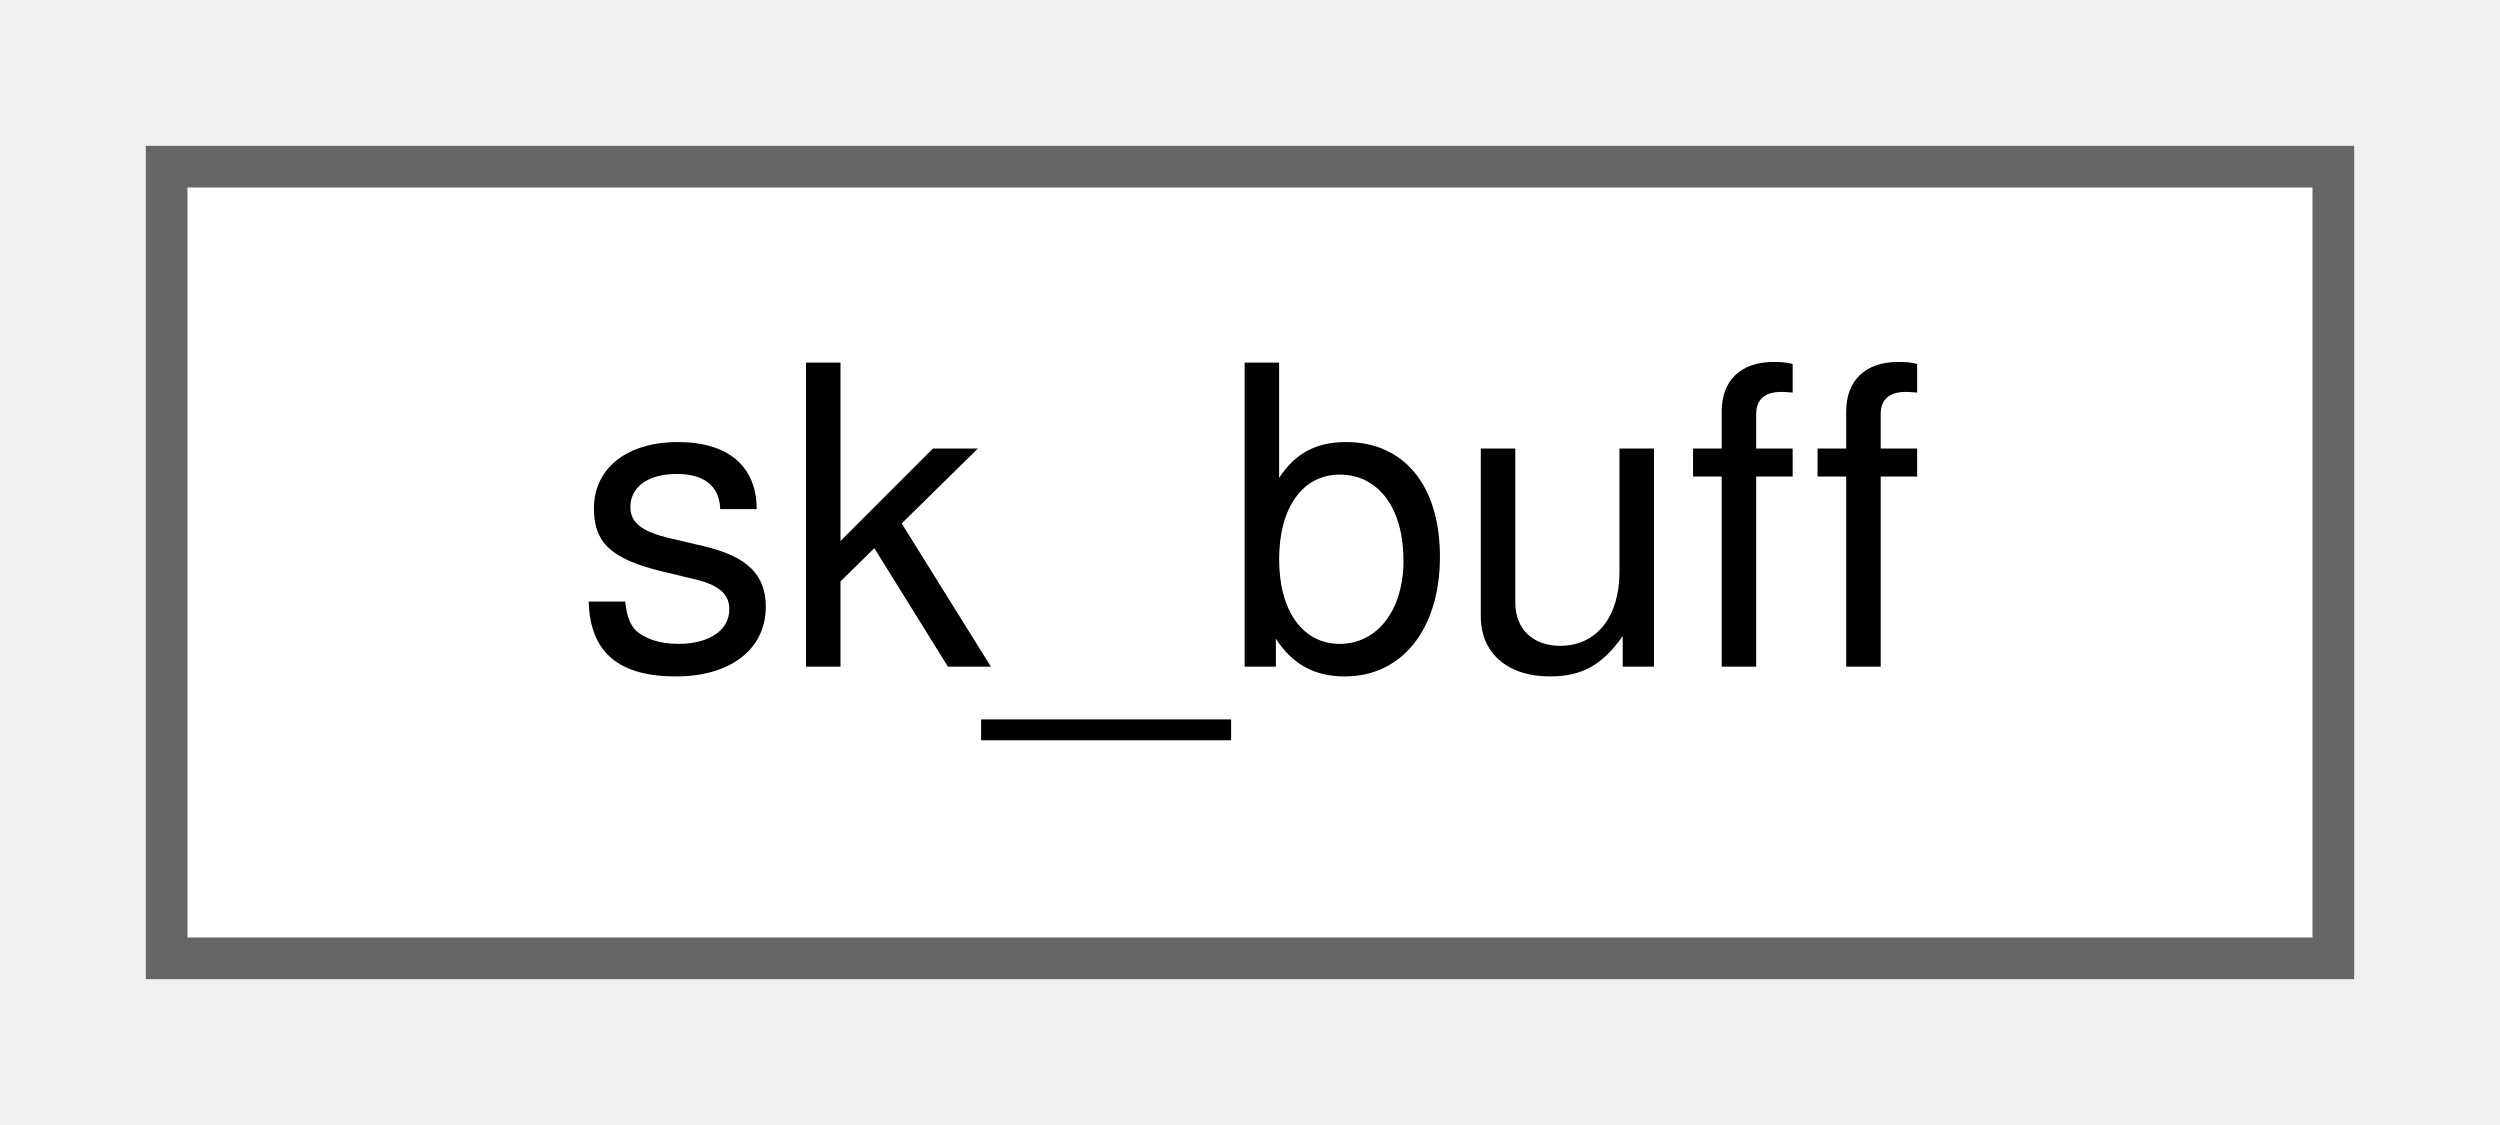
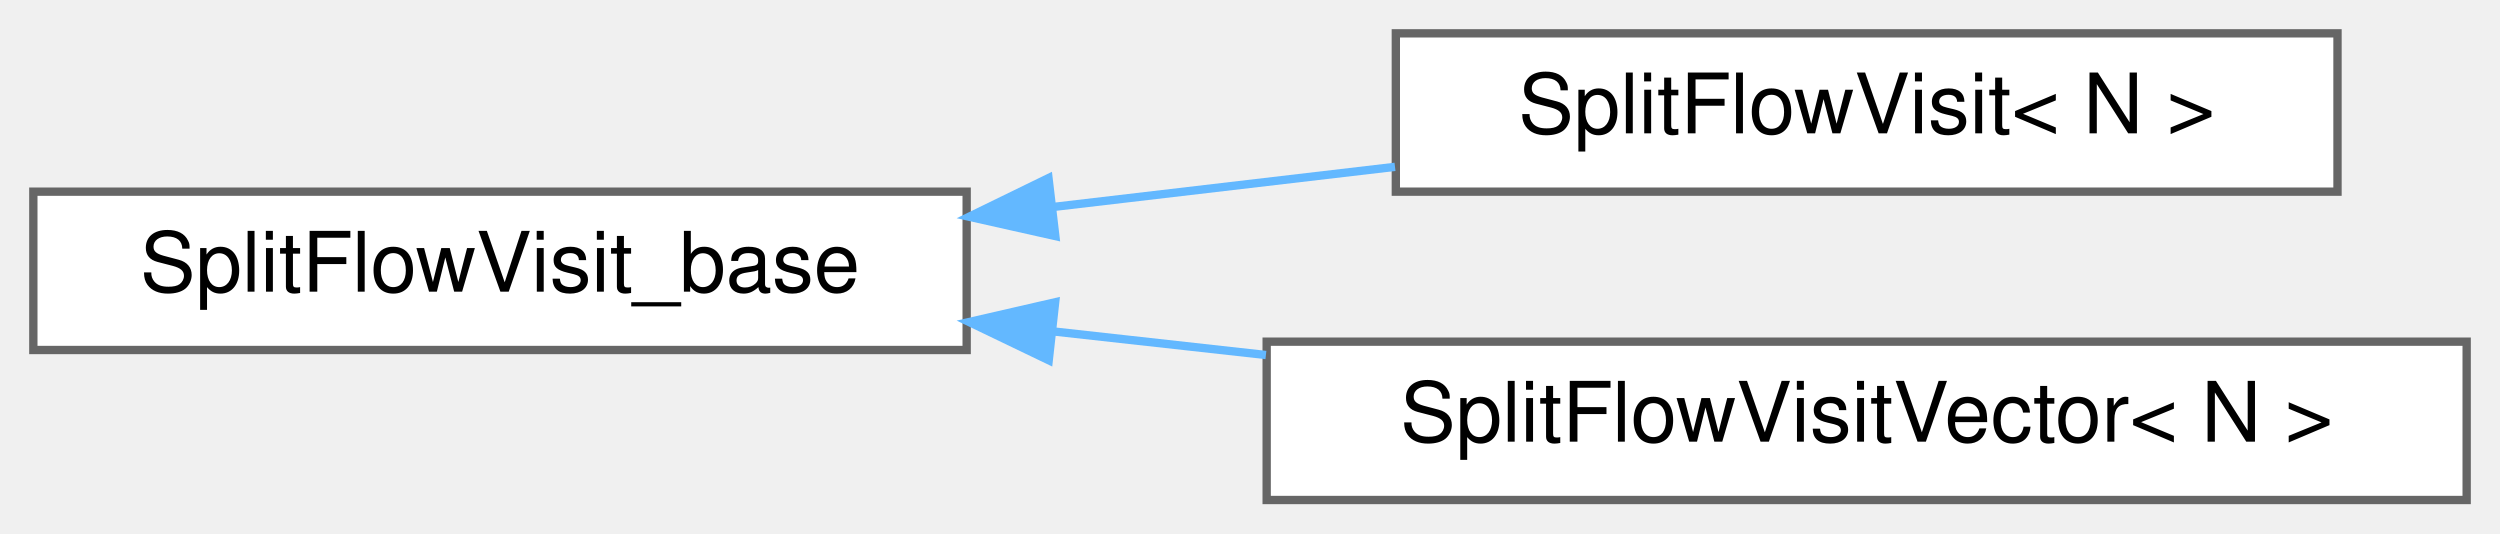
- <svg xmlns="http://www.w3.org/2000/svg" xmlns:xlink="http://www.w3.org/1999/xlink" width="60pt" height="27pt" viewBox="0.00 0.00 60.00 27.00">
-   <g id="graph0" class="graph" transform="scale(1 1) rotate(0) translate(4 23)">
+ <svg xmlns="http://www.w3.org/2000/svg" xmlns:xlink="http://www.w3.org/1999/xlink" width="300pt" height="64pt" viewBox="0.00 0.00 300.00 64.00">
+   <g id="graph0" class="graph" transform="scale(1 1) rotate(0) translate(4 60)">
    <g id="Node000000" class="node">
      <g id="a_Node000000">
-         <a xlink:href="structsk__buff.html" target="_top" xlink:title="simple descriptor which replaces the kernel sk_buff structure.">
-           <polygon fill="white" stroke="#666666" points="52,-19 0,-19 0,0 52,0 52,-19" />
-           <text text-anchor="middle" x="26" y="-7" font-family="Helvetica,sans-Serif" font-size="10.00">sk_buff</text>
+         <a xlink:href="class_split_flow_visit__base.html" target="_top" xlink:title=" ">
+           <polygon fill="white" stroke="#666666" points="112,-37 0,-37 0,-18 112,-18 112,-37" />
+           <text text-anchor="middle" x="56" y="-25" font-family="Helvetica,sans-Serif" font-size="10.00">SplitFlowVisit_base</text>
+         </a>
+       </g>
+     </g>
+     <g id="Node000001" class="node">
+       <g id="a_Node000001">
+         <a xlink:href="class_split_flow_visit.html" target="_top" xlink:title=" ">
+           <polygon fill="white" stroke="#666666" points="276.5,-56 163.5,-56 163.5,-37 276.5,-37 276.5,-56" />
+           <text text-anchor="middle" x="220" y="-44" font-family="Helvetica,sans-Serif" font-size="10.00">SplitFlowVisit&lt; N &gt;</text>
+         </a>
+       </g>
+     </g>
+     <g id="edge1066_Node000000_Node000001" class="edge">
+       <g id="a_edge1066_Node000000_Node000001">
+         <a xlink:title=" ">
+           <path fill="none" stroke="#63b8ff" d="M122.52,-35.18C136.08,-36.77 150.24,-38.44 163.4,-39.98" />
+           <polygon fill="#63b8ff" stroke="#63b8ff" points="122.64,-31.67 112.3,-33.99 121.82,-38.63 122.64,-31.67" />
+         </a>
+       </g>
+     </g>
+     <g id="Node000002" class="node">
+       <g id="a_Node000002">
+         <a xlink:href="class_split_flow_visit_vector.html" target="_top" xlink:title=" ">
+           <polygon fill="white" stroke="#666666" points="292,-19 148,-19 148,0 292,0 292,-19" />
+           <text text-anchor="middle" x="220" y="-7" font-family="Helvetica,sans-Serif" font-size="10.00">SplitFlowVisitVector&lt; N &gt;</text>
+         </a>
+       </g>
+     </g>
+     <g id="edge1067_Node000000_Node000002" class="edge">
+       <g id="a_edge1067_Node000000_Node000002">
+         <a xlink:title=" ">
+           <path fill="none" stroke="#63b8ff" d="M122.4,-20.23C130.8,-19.3 139.43,-18.34 147.91,-17.4" />
+           <polygon fill="#63b8ff" stroke="#63b8ff" points="121.85,-16.77 112.3,-21.36 122.62,-23.73 121.85,-16.77" />
        </a>
      </g>
    </g>
  </g>
</svg>
